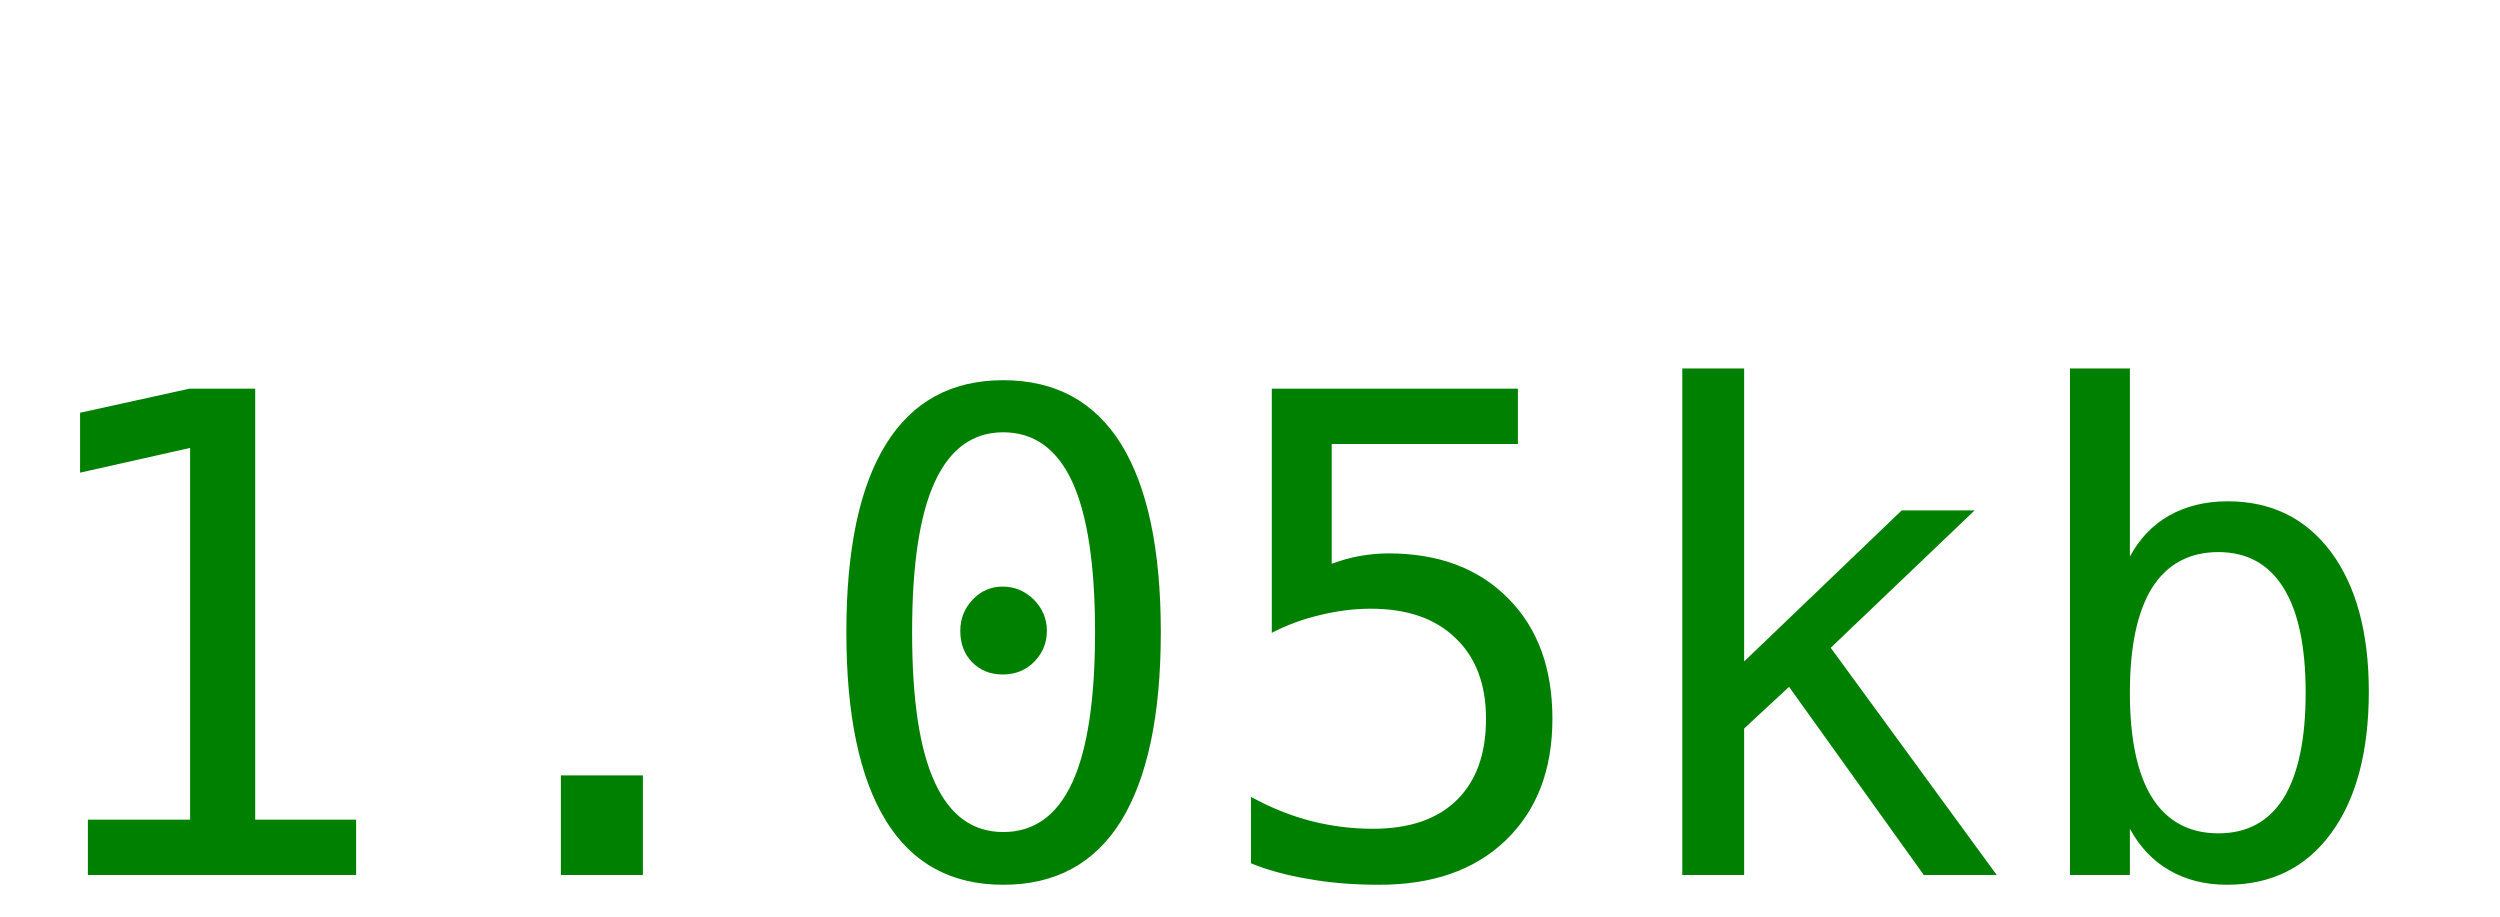
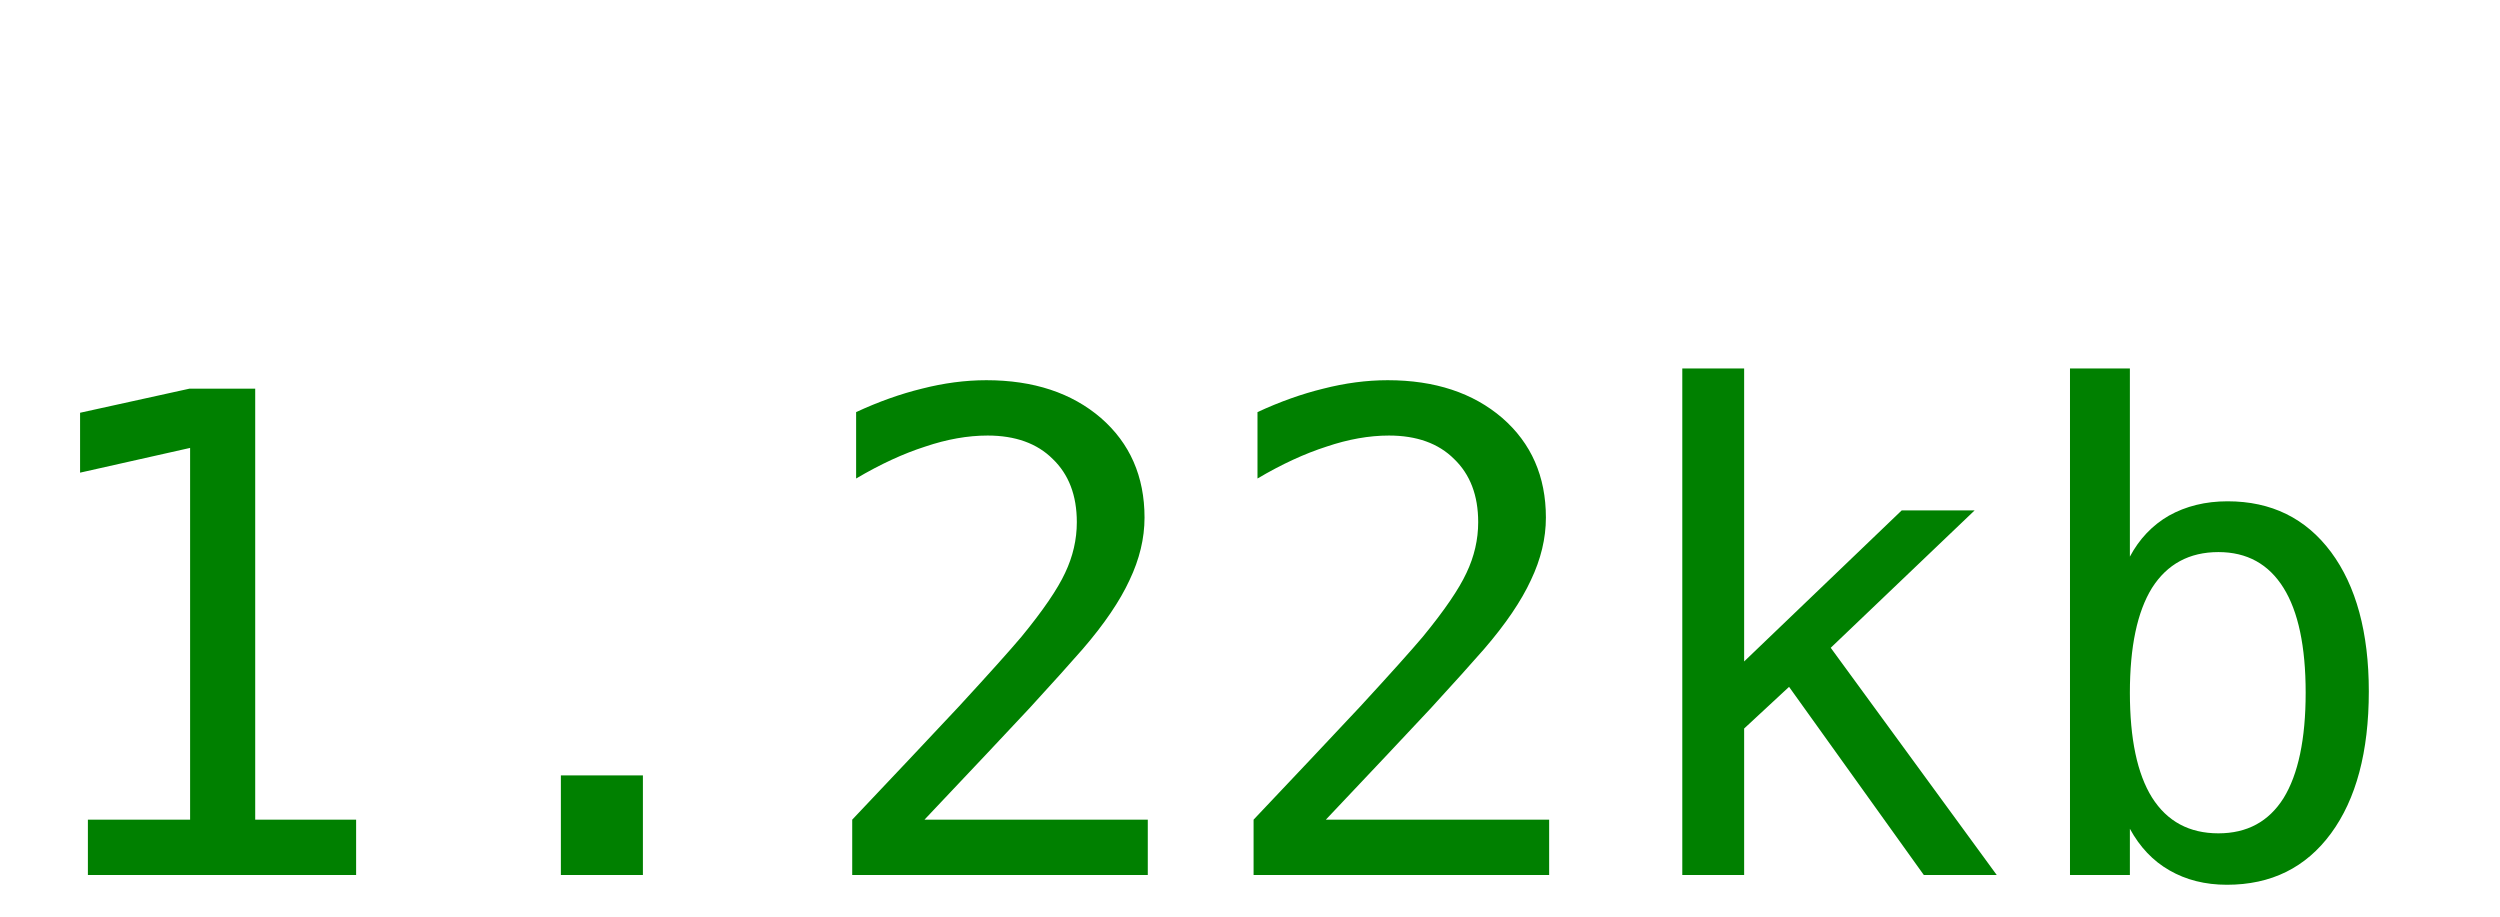
<svg xmlns="http://www.w3.org/2000/svg" width="60" height="22">
-   <text y="21" font-size="16px" font-family="monospace" fill="green">1.05kb</text>
+   <text y="21" font-size="16px" font-family="monospace" fill="green">1.22kb</text>
</svg>
